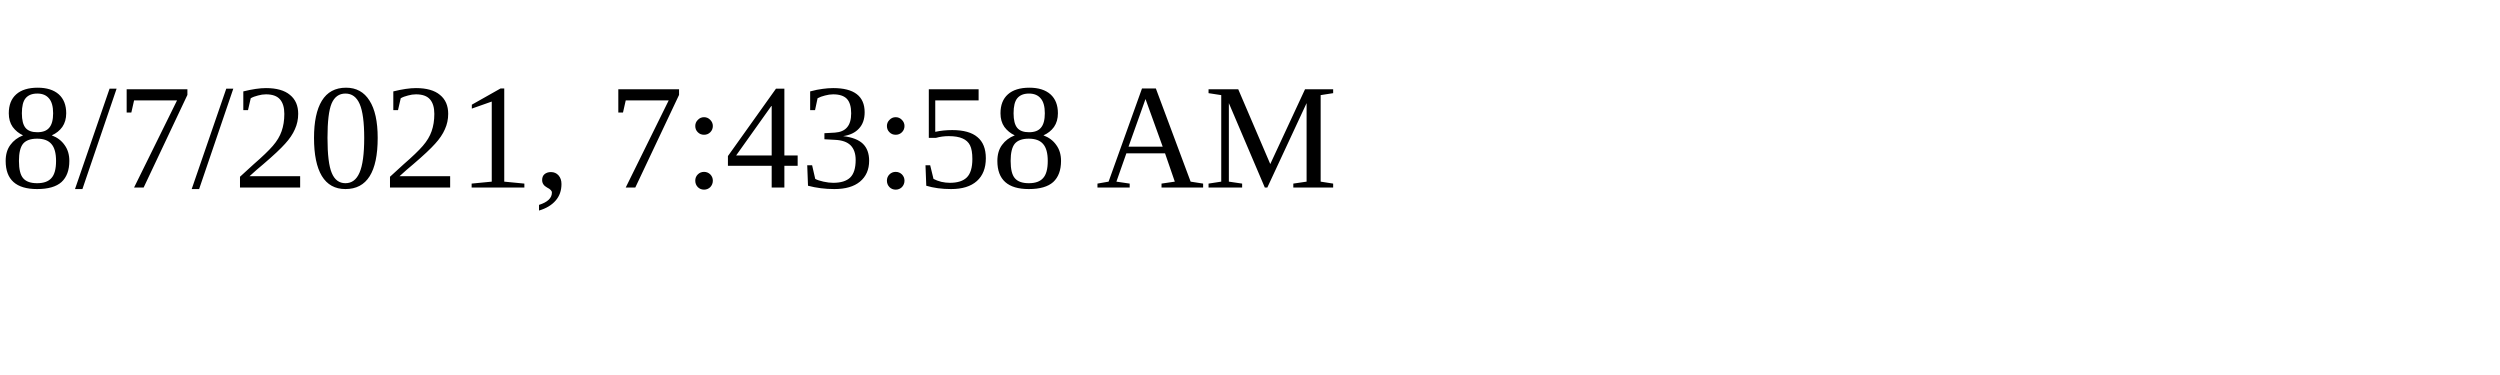
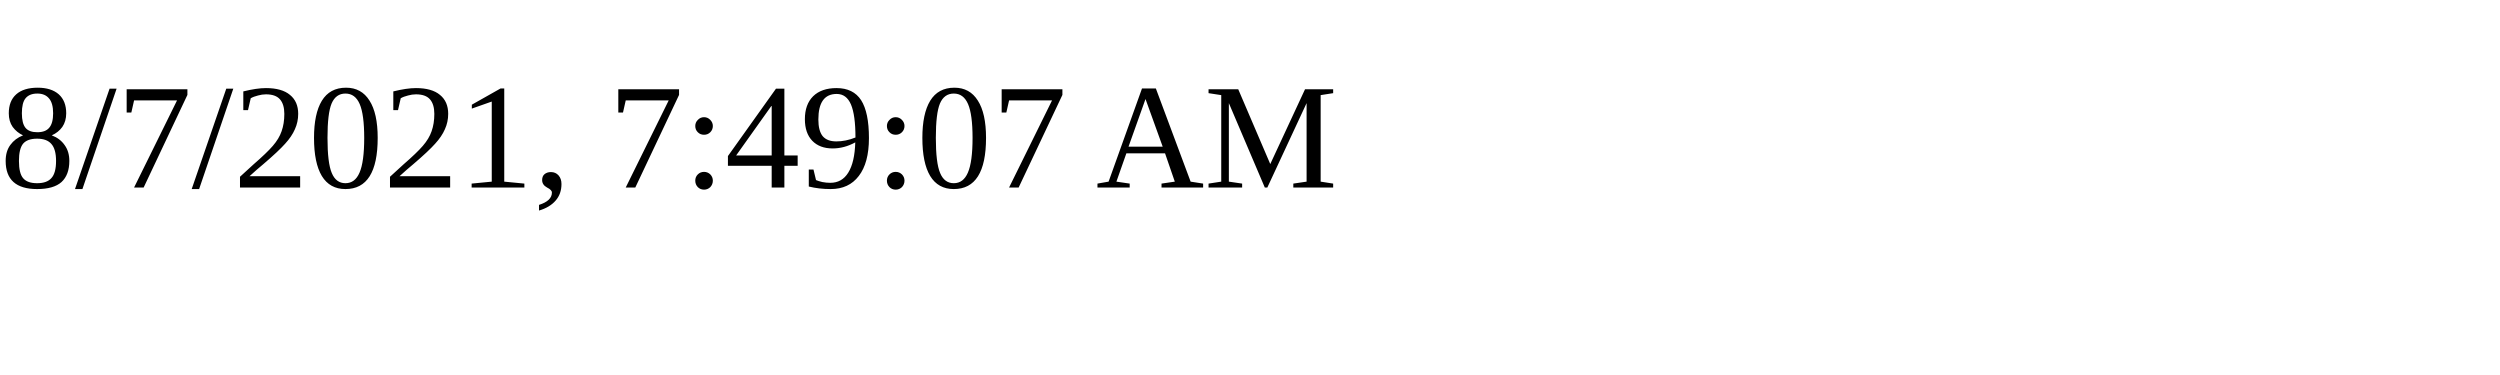
<svg xmlns="http://www.w3.org/2000/svg" height="30" width="200">
-   <text x="0" y="15">8/7/2021, 7:43:58 AM</text>
+   <text x="0" y="15">8/7/2021, 7:49:07 AM</text>
</svg>
